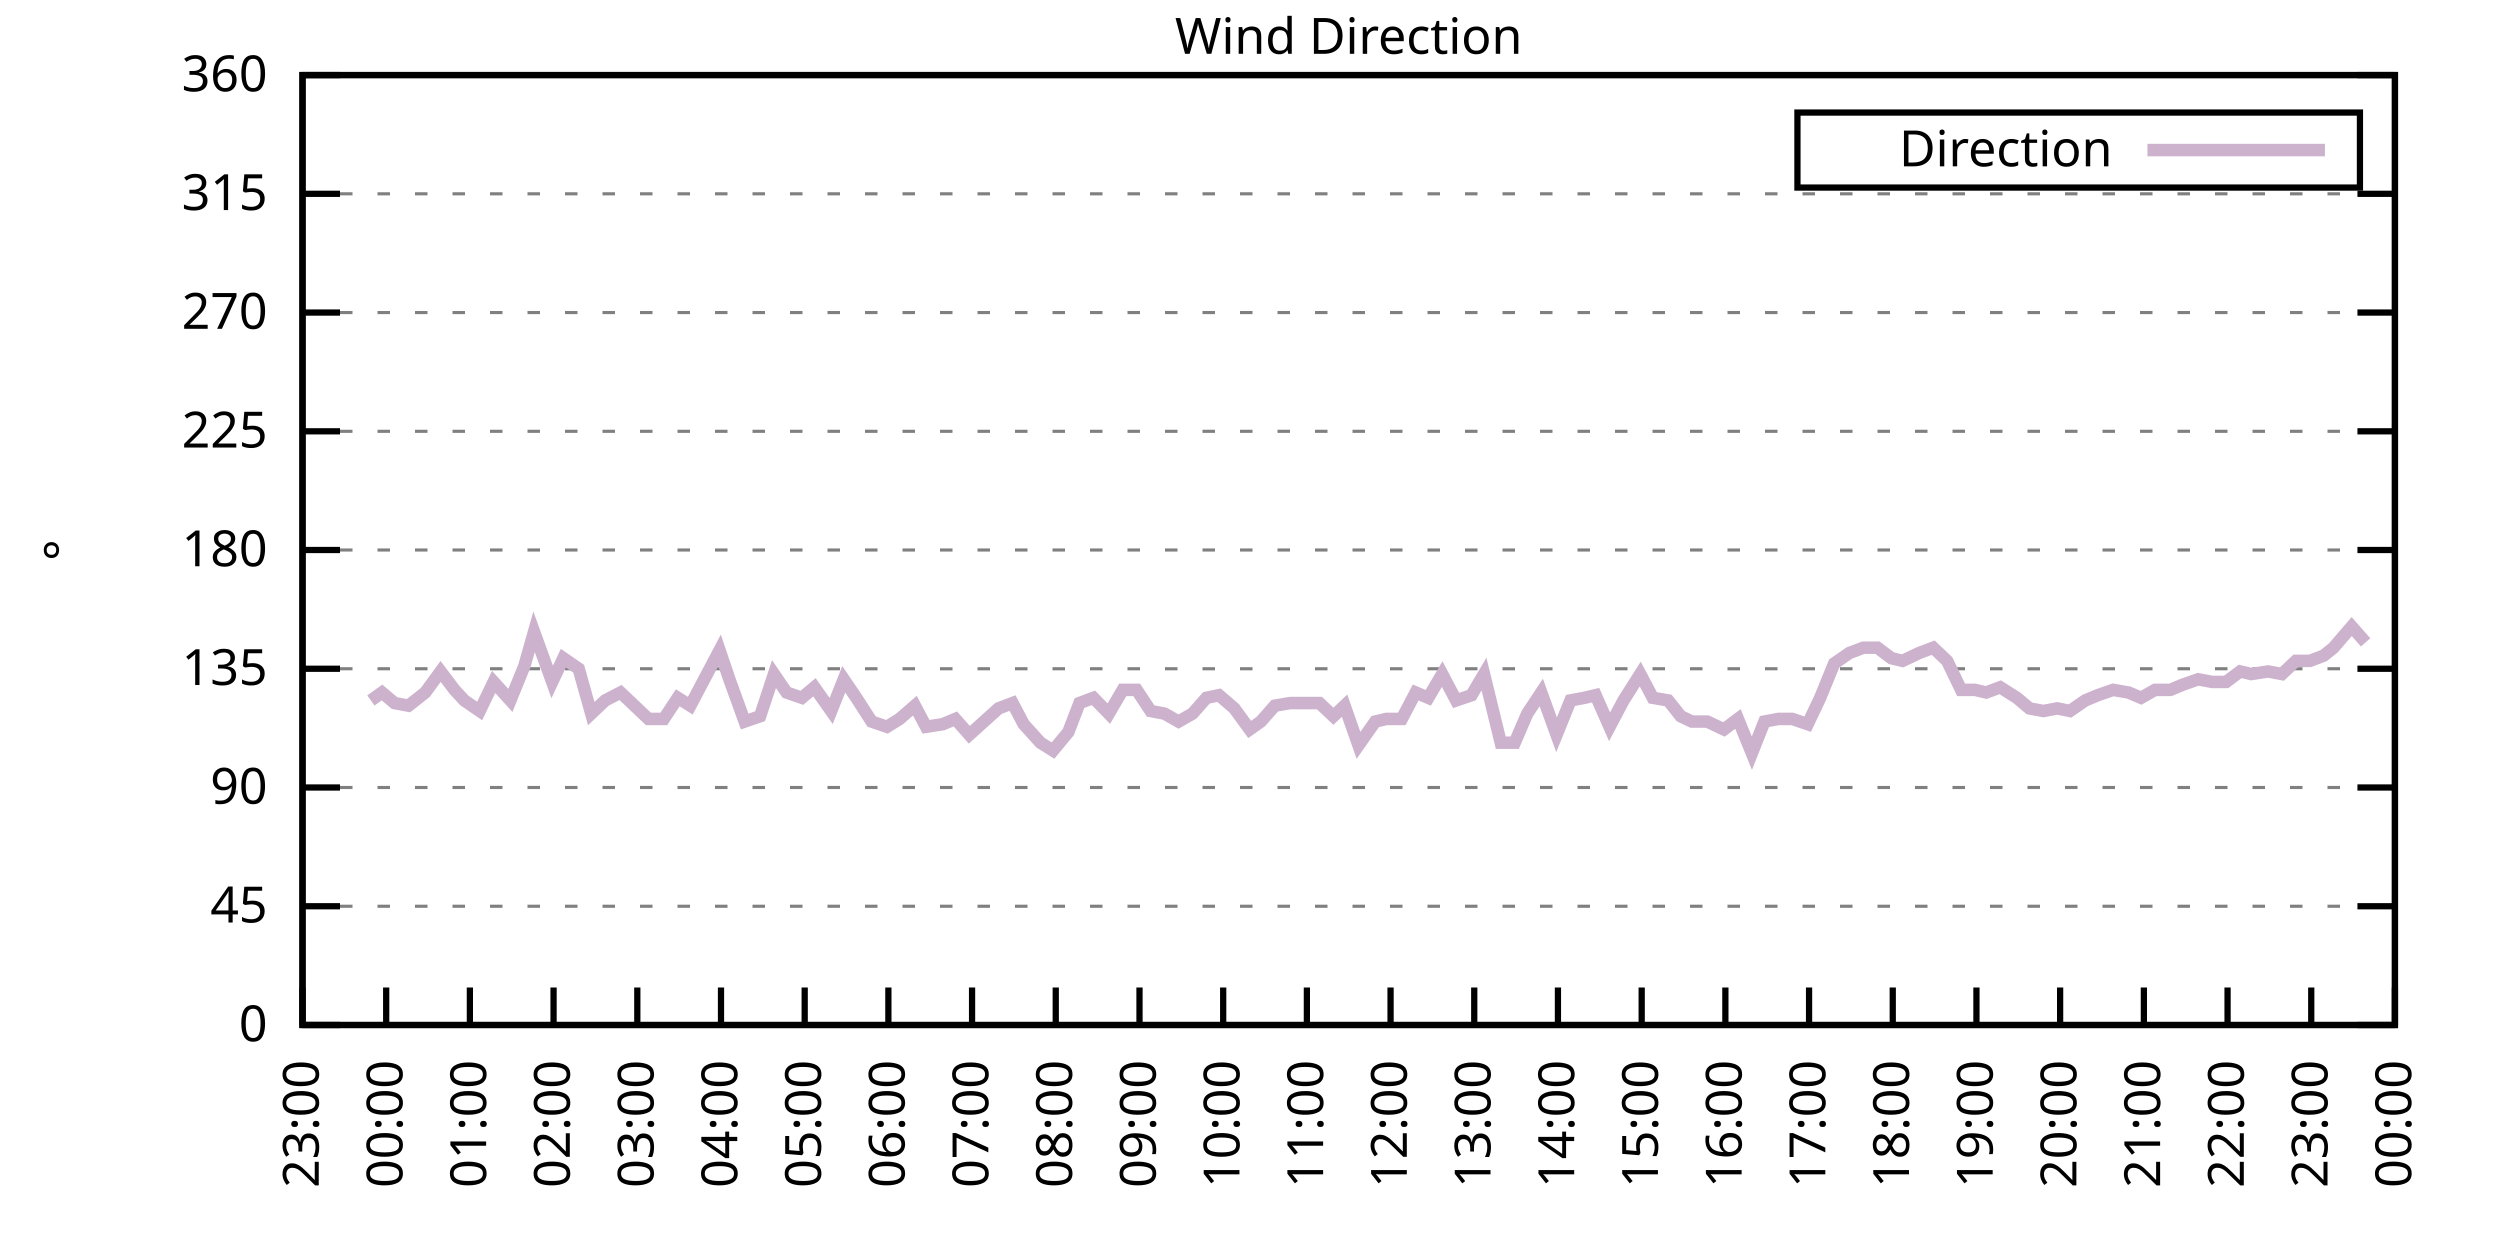
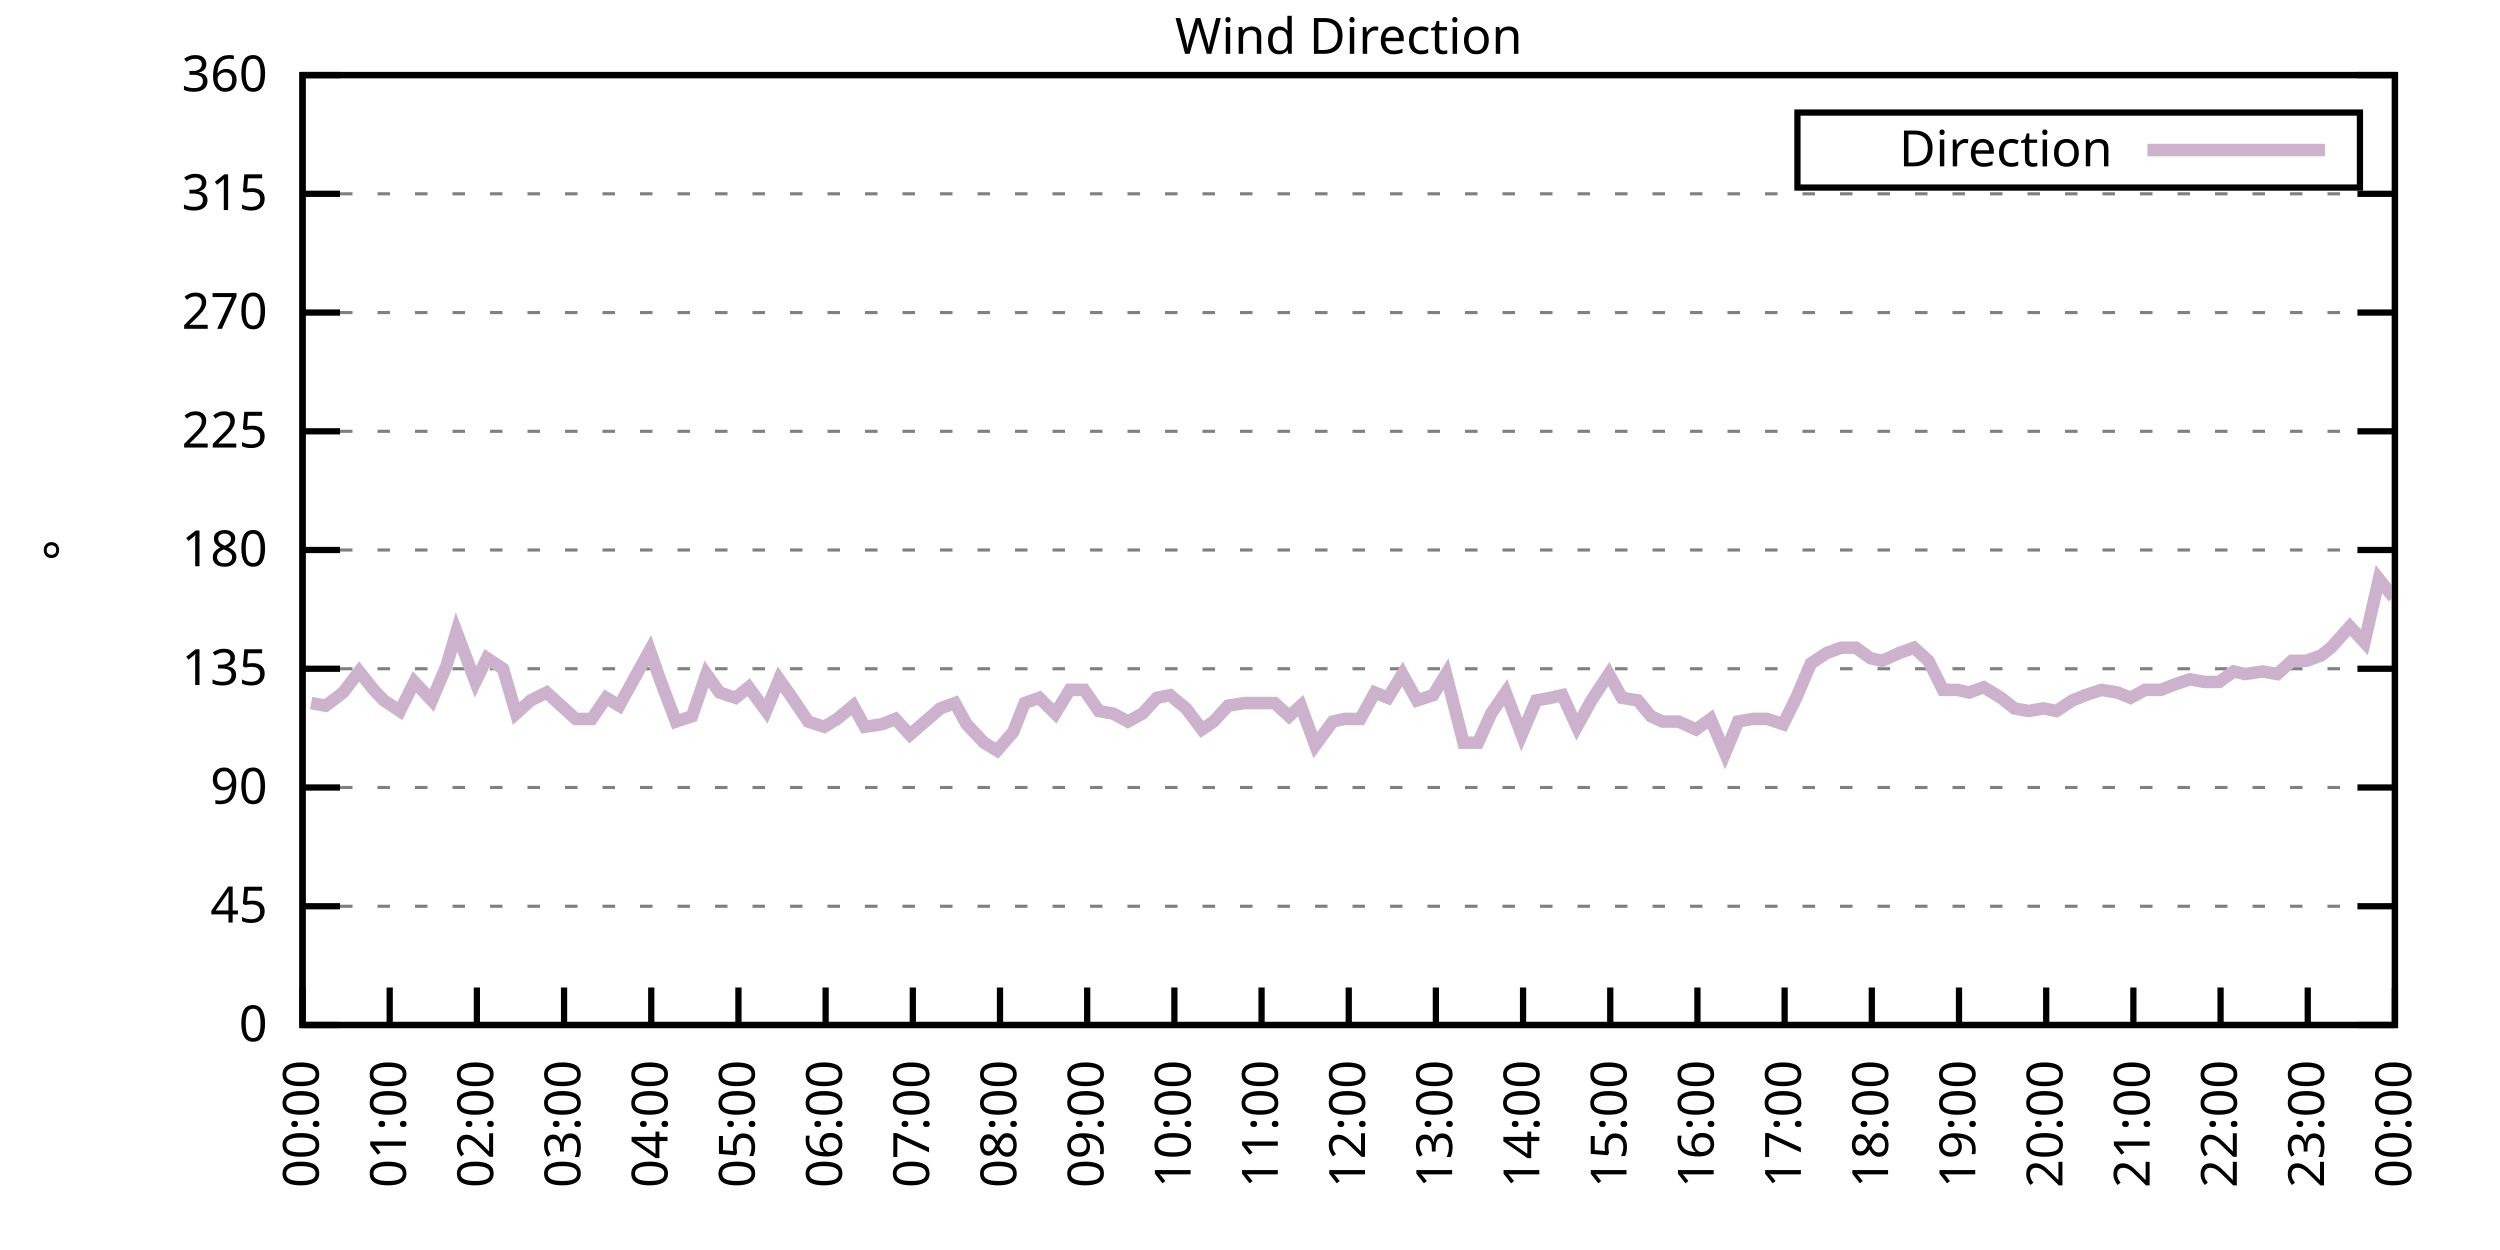
<svg xmlns="http://www.w3.org/2000/svg" xmlns:xlink="http://www.w3.org/1999/xlink" width="400" height="200" viewBox="0 0 400 200">
  <g id="gnuplot_canvas">
    <rect x="0" y="0" width="400" height="200" fill="none" />
    <defs>
      <circle id="gpDot" r="0.5" stroke-width="0.5" stroke="currentColor" />
      <path id="gpPt0" stroke-width="0.333" stroke="currentColor" d="M-1,0 h2 M0,-1 v2" />
      <path id="gpPt1" stroke-width="0.333" stroke="currentColor" d="M-1,-1 L1,1 M1,-1 L-1,1" />
      <path id="gpPt2" stroke-width="0.333" stroke="currentColor" d="M-1,0 L1,0 M0,-1 L0,1 M-1,-1 L1,1 M-1,1 L1,-1" />
      <rect id="gpPt3" stroke-width="0.333" stroke="currentColor" x="-1" y="-1" width="2" height="2" />
      <rect id="gpPt4" stroke-width="0.333" stroke="currentColor" fill="currentColor" x="-1" y="-1" width="2" height="2" />
      <circle id="gpPt5" stroke-width="0.333" stroke="currentColor" cx="0" cy="0" r="1" />
      <use xlink:href="#gpPt5" id="gpPt6" fill="currentColor" stroke="none" />
      <path id="gpPt7" stroke-width="0.333" stroke="currentColor" d="M0,-1.33 L-1.33,0.67 L1.33,0.67 z" />
      <use xlink:href="#gpPt7" id="gpPt8" fill="currentColor" stroke="none" />
      <use xlink:href="#gpPt7" id="gpPt9" stroke="currentColor" transform="rotate(180)" />
      <use xlink:href="#gpPt9" id="gpPt10" fill="currentColor" stroke="none" />
      <use xlink:href="#gpPt3" id="gpPt11" stroke="currentColor" transform="rotate(45)" />
      <use xlink:href="#gpPt11" id="gpPt12" fill="currentColor" stroke="none" />
      <path id="gpPt13" stroke-width="0.333" stroke="currentColor" d="M0,1.330 L1.265,0.411 L0.782,-1.067 L-0.782,-1.076 L-1.265,0.411 z" />
      <use xlink:href="#gpPt13" id="gpPt14" fill="currentColor" stroke="none" />
      <filter id="textbox" filterUnits="objectBoundingBox" x="0" y="0" height="1" width="1">
        <feFlood flood-color="white" flood-opacity="1" result="bgnd" />
        <feComposite in="SourceGraphic" in2="bgnd" operator="atop" />
      </filter>
      <filter id="greybox" filterUnits="objectBoundingBox" x="0" y="0" height="1" width="1">
        <feFlood flood-color="lightgrey" flood-opacity="1" result="grey" />
        <feComposite in="SourceGraphic" in2="grey" operator="atop" />
      </filter>
    </defs>
    <g fill="none" color="white" stroke="currentColor" stroke-width="1.00" stroke-linecap="butt" stroke-linejoin="miter">
</g>
    <g fill="none" color="black" stroke="currentColor" stroke-width="1.00" stroke-linecap="butt" stroke-linejoin="miter">
      <g stroke="none" shape-rendering="crispEdges">
        <polygon fill="rgb(255, 255, 255)" points="48.40,164.00 383.18,164.00 383.18,12.02 48.40,12.02 " />
      </g>
    </g>
    <g fill="none" color="black" stroke="currentColor" stroke-width="1.00" stroke-linecap="butt" stroke-linejoin="miter">
</g>
    <g fill="none" color="black" stroke="black" stroke-width="0.50" stroke-linecap="butt" stroke-linejoin="miter">
</g>
    <g fill="none" color="gray" stroke="currentColor" stroke-width="0.50" stroke-linecap="butt" stroke-linejoin="miter">
      <path stroke="gray" stroke-dasharray="2,4" class="gridline" d="M48.40,164.00 L383.19,164.00  " />
    </g>
    <g fill="none" color="gray" stroke="gray" stroke-width="1.00" stroke-linecap="butt" stroke-linejoin="miter">
</g>
    <g fill="none" color="black" stroke="currentColor" stroke-width="1.00" stroke-linecap="butt" stroke-linejoin="miter">
      <path stroke="black" d="M48.40,164.00 L54.40,164.00 M383.19,164.00 L377.19,164.00  " />
      <g transform="translate(42.80,166.60)" stroke="none" fill="black" font-family="Sans" font-size="8.00" text-anchor="end">
        <text>
          <tspan font-family="Sans"> 0</tspan>
        </text>
      </g>
    </g>
    <g fill="none" color="black" stroke="currentColor" stroke-width="1.00" stroke-linecap="butt" stroke-linejoin="miter">
</g>
    <g fill="none" color="black" stroke="black" stroke-width="0.50" stroke-linecap="butt" stroke-linejoin="miter">
</g>
    <g fill="none" color="gray" stroke="currentColor" stroke-width="0.50" stroke-linecap="butt" stroke-linejoin="miter">
      <path stroke="gray" stroke-dasharray="2,4" class="gridline" d="M48.40,145.00 L383.19,145.00  " />
    </g>
    <g fill="none" color="gray" stroke="gray" stroke-width="1.00" stroke-linecap="butt" stroke-linejoin="miter">
</g>
    <g fill="none" color="black" stroke="currentColor" stroke-width="1.00" stroke-linecap="butt" stroke-linejoin="miter">
      <path stroke="black" d="M48.40,145.00 L54.40,145.00 M383.19,145.00 L377.19,145.00  " />
      <g transform="translate(42.80,147.60)" stroke="none" fill="black" font-family="Sans" font-size="8.00" text-anchor="end">
        <text>
          <tspan font-family="Sans"> 45</tspan>
        </text>
      </g>
    </g>
    <g fill="none" color="black" stroke="currentColor" stroke-width="1.00" stroke-linecap="butt" stroke-linejoin="miter">
</g>
    <g fill="none" color="black" stroke="black" stroke-width="0.50" stroke-linecap="butt" stroke-linejoin="miter">
</g>
    <g fill="none" color="gray" stroke="currentColor" stroke-width="0.50" stroke-linecap="butt" stroke-linejoin="miter">
      <path stroke="gray" stroke-dasharray="2,4" class="gridline" d="M48.40,126.00 L383.19,126.00  " />
    </g>
    <g fill="none" color="gray" stroke="gray" stroke-width="1.00" stroke-linecap="butt" stroke-linejoin="miter">
</g>
    <g fill="none" color="black" stroke="currentColor" stroke-width="1.00" stroke-linecap="butt" stroke-linejoin="miter">
      <path stroke="black" d="M48.40,126.00 L54.40,126.00 M383.19,126.00 L377.19,126.00  " />
      <g transform="translate(42.80,128.60)" stroke="none" fill="black" font-family="Sans" font-size="8.00" text-anchor="end">
        <text>
          <tspan font-family="Sans"> 90</tspan>
        </text>
      </g>
    </g>
    <g fill="none" color="black" stroke="currentColor" stroke-width="1.00" stroke-linecap="butt" stroke-linejoin="miter">
</g>
    <g fill="none" color="black" stroke="black" stroke-width="0.50" stroke-linecap="butt" stroke-linejoin="miter">
</g>
    <g fill="none" color="gray" stroke="currentColor" stroke-width="0.50" stroke-linecap="butt" stroke-linejoin="miter">
      <path stroke="gray" stroke-dasharray="2,4" class="gridline" d="M48.40,107.00 L383.19,107.00  " />
    </g>
    <g fill="none" color="gray" stroke="gray" stroke-width="1.00" stroke-linecap="butt" stroke-linejoin="miter">
</g>
    <g fill="none" color="black" stroke="currentColor" stroke-width="1.00" stroke-linecap="butt" stroke-linejoin="miter">
      <path stroke="black" d="M48.40,107.00 L54.40,107.00 M383.19,107.00 L377.19,107.00  " />
      <g transform="translate(42.80,109.60)" stroke="none" fill="black" font-family="Sans" font-size="8.00" text-anchor="end">
        <text>
          <tspan font-family="Sans"> 135</tspan>
        </text>
      </g>
    </g>
    <g fill="none" color="black" stroke="currentColor" stroke-width="1.00" stroke-linecap="butt" stroke-linejoin="miter">
</g>
    <g fill="none" color="black" stroke="black" stroke-width="0.50" stroke-linecap="butt" stroke-linejoin="miter">
</g>
    <g fill="none" color="gray" stroke="currentColor" stroke-width="0.50" stroke-linecap="butt" stroke-linejoin="miter">
      <path stroke="gray" stroke-dasharray="2,4" class="gridline" d="M48.40,88.00 L383.19,88.00  " />
    </g>
    <g fill="none" color="gray" stroke="gray" stroke-width="1.00" stroke-linecap="butt" stroke-linejoin="miter">
</g>
    <g fill="none" color="black" stroke="currentColor" stroke-width="1.00" stroke-linecap="butt" stroke-linejoin="miter">
      <path stroke="black" d="M48.40,88.00 L54.40,88.00 M383.19,88.00 L377.19,88.00  " />
      <g transform="translate(42.80,90.60)" stroke="none" fill="black" font-family="Sans" font-size="8.00" text-anchor="end">
        <text>
          <tspan font-family="Sans"> 180</tspan>
        </text>
      </g>
    </g>
    <g fill="none" color="black" stroke="currentColor" stroke-width="1.00" stroke-linecap="butt" stroke-linejoin="miter">
</g>
    <g fill="none" color="black" stroke="black" stroke-width="0.50" stroke-linecap="butt" stroke-linejoin="miter">
</g>
    <g fill="none" color="gray" stroke="currentColor" stroke-width="0.50" stroke-linecap="butt" stroke-linejoin="miter">
      <path stroke="gray" stroke-dasharray="2,4" class="gridline" d="M48.40,69.01 L383.19,69.01  " />
    </g>
    <g fill="none" color="gray" stroke="gray" stroke-width="1.00" stroke-linecap="butt" stroke-linejoin="miter">
</g>
    <g fill="none" color="black" stroke="currentColor" stroke-width="1.00" stroke-linecap="butt" stroke-linejoin="miter">
      <path stroke="black" d="M48.40,69.01 L54.40,69.01 M383.19,69.01 L377.19,69.01  " />
      <g transform="translate(42.80,71.61)" stroke="none" fill="black" font-family="Sans" font-size="8.00" text-anchor="end">
        <text>
          <tspan font-family="Sans"> 225</tspan>
        </text>
      </g>
    </g>
    <g fill="none" color="black" stroke="currentColor" stroke-width="1.00" stroke-linecap="butt" stroke-linejoin="miter">
</g>
    <g fill="none" color="black" stroke="black" stroke-width="0.50" stroke-linecap="butt" stroke-linejoin="miter">
</g>
    <g fill="none" color="gray" stroke="currentColor" stroke-width="0.50" stroke-linecap="butt" stroke-linejoin="miter">
      <path stroke="gray" stroke-dasharray="2,4" class="gridline" d="M48.40,50.01 L383.19,50.01  " />
    </g>
    <g fill="none" color="gray" stroke="gray" stroke-width="1.00" stroke-linecap="butt" stroke-linejoin="miter">
</g>
    <g fill="none" color="black" stroke="currentColor" stroke-width="1.00" stroke-linecap="butt" stroke-linejoin="miter">
      <path stroke="black" d="M48.40,50.01 L54.40,50.01 M383.19,50.01 L377.19,50.01  " />
      <g transform="translate(42.80,52.61)" stroke="none" fill="black" font-family="Sans" font-size="8.00" text-anchor="end">
        <text>
          <tspan font-family="Sans"> 270</tspan>
        </text>
      </g>
    </g>
    <g fill="none" color="black" stroke="currentColor" stroke-width="1.00" stroke-linecap="butt" stroke-linejoin="miter">
</g>
    <g fill="none" color="black" stroke="black" stroke-width="0.50" stroke-linecap="butt" stroke-linejoin="miter">
</g>
    <g fill="none" color="gray" stroke="currentColor" stroke-width="0.50" stroke-linecap="butt" stroke-linejoin="miter">
      <path stroke="gray" stroke-dasharray="2,4" class="gridline" d="M48.40,31.01 L383.19,31.01  " />
    </g>
    <g fill="none" color="gray" stroke="gray" stroke-width="1.00" stroke-linecap="butt" stroke-linejoin="miter">
</g>
    <g fill="none" color="black" stroke="currentColor" stroke-width="1.00" stroke-linecap="butt" stroke-linejoin="miter">
      <path stroke="black" d="M48.40,31.01 L54.40,31.01 M383.19,31.01 L377.19,31.01  " />
      <g transform="translate(42.80,33.61)" stroke="none" fill="black" font-family="Sans" font-size="8.00" text-anchor="end">
        <text>
          <tspan font-family="Sans"> 315</tspan>
        </text>
      </g>
    </g>
    <g fill="none" color="black" stroke="currentColor" stroke-width="1.00" stroke-linecap="butt" stroke-linejoin="miter">
</g>
    <g fill="none" color="black" stroke="black" stroke-width="0.50" stroke-linecap="butt" stroke-linejoin="miter">
</g>
    <g fill="none" color="gray" stroke="currentColor" stroke-width="0.50" stroke-linecap="butt" stroke-linejoin="miter">
      <path stroke="gray" stroke-dasharray="2,4" class="gridline" d="M48.40,12.01 L383.19,12.01  " />
    </g>
    <g fill="none" color="gray" stroke="gray" stroke-width="1.00" stroke-linecap="butt" stroke-linejoin="miter">
</g>
    <g fill="none" color="black" stroke="currentColor" stroke-width="1.00" stroke-linecap="butt" stroke-linejoin="miter">
      <path stroke="black" d="M48.40,12.01 L54.40,12.01 M383.19,12.01 L377.19,12.01  " />
      <g transform="translate(42.80,14.61)" stroke="none" fill="black" font-family="Sans" font-size="8.00" text-anchor="end">
        <text>
          <tspan font-family="Sans"> 360</tspan>
        </text>
      </g>
    </g>
    <g fill="none" color="black" stroke="currentColor" stroke-width="1.00" stroke-linecap="butt" stroke-linejoin="miter">
      <path stroke="black" d="M48.40,164.00 L48.40,158.00  " />
      <g transform="translate(51.00,169.60) rotate(270.00)" stroke="none" fill="black" font-family="Sans" font-size="8.00" text-anchor="end">
        <text>
-           <tspan font-family="Sans">23:00</tspan>
-         </text>
-       </g>
-     </g>
-     <g fill="none" color="black" stroke="currentColor" stroke-width="1.00" stroke-linecap="butt" stroke-linejoin="miter">
-       <path stroke="black" d="M61.79,164.00 L61.79,158.00  " />
-       <g transform="translate(64.39,169.60) rotate(270.00)" stroke="none" fill="black" font-family="Sans" font-size="8.00" text-anchor="end">
-         <text>
          <tspan font-family="Sans">00:00</tspan>
        </text>
      </g>
    </g>
    <g fill="none" color="black" stroke="currentColor" stroke-width="1.00" stroke-linecap="butt" stroke-linejoin="miter">
-       <path stroke="black" d="M75.18,164.00 L75.18,158.00  " />
-       <g transform="translate(77.78,169.60) rotate(270.00)" stroke="none" fill="black" font-family="Sans" font-size="8.00" text-anchor="end">
+       <path stroke="black" d="M62.35,164.00 L62.35,158.00  " />
+       <g transform="translate(64.95,169.60) rotate(270.00)" stroke="none" fill="black" font-family="Sans" font-size="8.00" text-anchor="end">
        <text>
          <tspan font-family="Sans">01:00</tspan>
        </text>
      </g>
    </g>
    <g fill="none" color="black" stroke="currentColor" stroke-width="1.00" stroke-linecap="butt" stroke-linejoin="miter">
-       <path stroke="black" d="M88.57,164.00 L88.57,158.00  " />
-       <g transform="translate(91.17,169.60) rotate(270.00)" stroke="none" fill="black" font-family="Sans" font-size="8.00" text-anchor="end">
+       <path stroke="black" d="M76.30,164.00 L76.30,158.00  " />
+       <g transform="translate(78.90,169.60) rotate(270.00)" stroke="none" fill="black" font-family="Sans" font-size="8.00" text-anchor="end">
        <text>
          <tspan font-family="Sans">02:00</tspan>
        </text>
      </g>
    </g>
    <g fill="none" color="black" stroke="currentColor" stroke-width="1.00" stroke-linecap="butt" stroke-linejoin="miter">
-       <path stroke="black" d="M101.97,164.00 L101.97,158.00  " />
-       <g transform="translate(104.57,169.60) rotate(270.00)" stroke="none" fill="black" font-family="Sans" font-size="8.00" text-anchor="end">
+       <path stroke="black" d="M90.25,164.00 L90.25,158.00  " />
+       <g transform="translate(92.85,169.60) rotate(270.00)" stroke="none" fill="black" font-family="Sans" font-size="8.00" text-anchor="end">
        <text>
          <tspan font-family="Sans">03:00</tspan>
        </text>
      </g>
    </g>
    <g fill="none" color="black" stroke="currentColor" stroke-width="1.00" stroke-linecap="butt" stroke-linejoin="miter">
-       <path stroke="black" d="M115.36,164.00 L115.36,158.00  " />
-       <g transform="translate(117.96,169.60) rotate(270.00)" stroke="none" fill="black" font-family="Sans" font-size="8.00" text-anchor="end">
+       <path stroke="black" d="M104.20,164.00 L104.20,158.00  " />
+       <g transform="translate(106.80,169.60) rotate(270.00)" stroke="none" fill="black" font-family="Sans" font-size="8.00" text-anchor="end">
        <text>
          <tspan font-family="Sans">04:00</tspan>
        </text>
      </g>
    </g>
    <g fill="none" color="black" stroke="currentColor" stroke-width="1.00" stroke-linecap="butt" stroke-linejoin="miter">
-       <path stroke="black" d="M128.75,164.00 L128.75,158.00  " />
-       <g transform="translate(131.35,169.60) rotate(270.00)" stroke="none" fill="black" font-family="Sans" font-size="8.00" text-anchor="end">
+       <path stroke="black" d="M118.15,164.00 L118.15,158.00  " />
+       <g transform="translate(120.75,169.60) rotate(270.00)" stroke="none" fill="black" font-family="Sans" font-size="8.00" text-anchor="end">
        <text>
          <tspan font-family="Sans">05:00</tspan>
        </text>
      </g>
    </g>
    <g fill="none" color="black" stroke="currentColor" stroke-width="1.00" stroke-linecap="butt" stroke-linejoin="miter">
-       <path stroke="black" d="M142.14,164.00 L142.14,158.00  " />
-       <g transform="translate(144.74,169.60) rotate(270.00)" stroke="none" fill="black" font-family="Sans" font-size="8.00" text-anchor="end">
+       <path stroke="black" d="M132.10,164.00 L132.10,158.00  " />
+       <g transform="translate(134.70,169.60) rotate(270.00)" stroke="none" fill="black" font-family="Sans" font-size="8.00" text-anchor="end">
        <text>
          <tspan font-family="Sans">06:00</tspan>
        </text>
      </g>
    </g>
    <g fill="none" color="black" stroke="currentColor" stroke-width="1.00" stroke-linecap="butt" stroke-linejoin="miter">
-       <path stroke="black" d="M155.53,164.00 L155.53,158.00  " />
-       <g transform="translate(158.13,169.60) rotate(270.00)" stroke="none" fill="black" font-family="Sans" font-size="8.00" text-anchor="end">
+       <path stroke="black" d="M146.05,164.00 L146.05,158.00  " />
+       <g transform="translate(148.65,169.60) rotate(270.00)" stroke="none" fill="black" font-family="Sans" font-size="8.00" text-anchor="end">
        <text>
          <tspan font-family="Sans">07:00</tspan>
        </text>
      </g>
    </g>
    <g fill="none" color="black" stroke="currentColor" stroke-width="1.00" stroke-linecap="butt" stroke-linejoin="miter">
-       <path stroke="black" d="M168.92,164.00 L168.92,158.00  " />
-       <g transform="translate(171.52,169.60) rotate(270.00)" stroke="none" fill="black" font-family="Sans" font-size="8.00" text-anchor="end">
+       <path stroke="black" d="M160.00,164.00 L160.00,158.00  " />
+       <g transform="translate(162.60,169.60) rotate(270.00)" stroke="none" fill="black" font-family="Sans" font-size="8.00" text-anchor="end">
        <text>
          <tspan font-family="Sans">08:00</tspan>
        </text>
      </g>
    </g>
    <g fill="none" color="black" stroke="currentColor" stroke-width="1.00" stroke-linecap="butt" stroke-linejoin="miter">
-       <path stroke="black" d="M182.32,164.00 L182.32,158.00  " />
-       <g transform="translate(184.92,169.60) rotate(270.00)" stroke="none" fill="black" font-family="Sans" font-size="8.00" text-anchor="end">
+       <path stroke="black" d="M173.95,164.00 L173.95,158.00  " />
+       <g transform="translate(176.55,169.60) rotate(270.00)" stroke="none" fill="black" font-family="Sans" font-size="8.00" text-anchor="end">
        <text>
          <tspan font-family="Sans">09:00</tspan>
        </text>
      </g>
    </g>
    <g fill="none" color="black" stroke="currentColor" stroke-width="1.00" stroke-linecap="butt" stroke-linejoin="miter">
-       <path stroke="black" d="M195.71,164.00 L195.71,158.00  " />
-       <g transform="translate(198.31,169.60) rotate(270.00)" stroke="none" fill="black" font-family="Sans" font-size="8.00" text-anchor="end">
+       <path stroke="black" d="M187.90,164.00 L187.90,158.00  " />
+       <g transform="translate(190.50,169.60) rotate(270.00)" stroke="none" fill="black" font-family="Sans" font-size="8.00" text-anchor="end">
        <text>
          <tspan font-family="Sans">10:00</tspan>
        </text>
      </g>
    </g>
    <g fill="none" color="black" stroke="currentColor" stroke-width="1.00" stroke-linecap="butt" stroke-linejoin="miter">
-       <path stroke="black" d="M209.10,164.00 L209.10,158.00  " />
-       <g transform="translate(211.70,169.60) rotate(270.00)" stroke="none" fill="black" font-family="Sans" font-size="8.00" text-anchor="end">
+       <path stroke="black" d="M201.85,164.00 L201.85,158.00  " />
+       <g transform="translate(204.45,169.60) rotate(270.00)" stroke="none" fill="black" font-family="Sans" font-size="8.00" text-anchor="end">
        <text>
          <tspan font-family="Sans">11:00</tspan>
        </text>
      </g>
    </g>
    <g fill="none" color="black" stroke="currentColor" stroke-width="1.00" stroke-linecap="butt" stroke-linejoin="miter">
-       <path stroke="black" d="M222.49,164.00 L222.49,158.00  " />
-       <g transform="translate(225.09,169.60) rotate(270.00)" stroke="none" fill="black" font-family="Sans" font-size="8.00" text-anchor="end">
+       <path stroke="black" d="M215.80,164.00 L215.80,158.00  " />
+       <g transform="translate(218.40,169.60) rotate(270.00)" stroke="none" fill="black" font-family="Sans" font-size="8.00" text-anchor="end">
        <text>
          <tspan font-family="Sans">12:00</tspan>
        </text>
      </g>
    </g>
    <g fill="none" color="black" stroke="currentColor" stroke-width="1.00" stroke-linecap="butt" stroke-linejoin="miter">
-       <path stroke="black" d="M235.88,164.00 L235.88,158.00  " />
-       <g transform="translate(238.48,169.60) rotate(270.00)" stroke="none" fill="black" font-family="Sans" font-size="8.00" text-anchor="end">
+       <path stroke="black" d="M229.74,164.00 L229.74,158.00  " />
+       <g transform="translate(232.34,169.60) rotate(270.00)" stroke="none" fill="black" font-family="Sans" font-size="8.00" text-anchor="end">
        <text>
          <tspan font-family="Sans">13:00</tspan>
        </text>
      </g>
    </g>
    <g fill="none" color="black" stroke="currentColor" stroke-width="1.00" stroke-linecap="butt" stroke-linejoin="miter">
-       <path stroke="black" d="M249.27,164.00 L249.27,158.00  " />
-       <g transform="translate(251.87,169.60) rotate(270.00)" stroke="none" fill="black" font-family="Sans" font-size="8.00" text-anchor="end">
+       <path stroke="black" d="M243.69,164.00 L243.69,158.00  " />
+       <g transform="translate(246.29,169.60) rotate(270.00)" stroke="none" fill="black" font-family="Sans" font-size="8.00" text-anchor="end">
        <text>
          <tspan font-family="Sans">14:00</tspan>
        </text>
      </g>
    </g>
    <g fill="none" color="black" stroke="currentColor" stroke-width="1.00" stroke-linecap="butt" stroke-linejoin="miter">
-       <path stroke="black" d="M262.67,164.00 L262.67,158.00  " />
-       <g transform="translate(265.27,169.60) rotate(270.00)" stroke="none" fill="black" font-family="Sans" font-size="8.00" text-anchor="end">
+       <path stroke="black" d="M257.64,164.00 L257.64,158.00  " />
+       <g transform="translate(260.24,169.60) rotate(270.00)" stroke="none" fill="black" font-family="Sans" font-size="8.00" text-anchor="end">
        <text>
          <tspan font-family="Sans">15:00</tspan>
        </text>
      </g>
    </g>
    <g fill="none" color="black" stroke="currentColor" stroke-width="1.00" stroke-linecap="butt" stroke-linejoin="miter">
-       <path stroke="black" d="M276.06,164.00 L276.06,158.00  " />
-       <g transform="translate(278.66,169.60) rotate(270.00)" stroke="none" fill="black" font-family="Sans" font-size="8.00" text-anchor="end">
+       <path stroke="black" d="M271.59,164.00 L271.59,158.00  " />
+       <g transform="translate(274.19,169.60) rotate(270.00)" stroke="none" fill="black" font-family="Sans" font-size="8.00" text-anchor="end">
        <text>
          <tspan font-family="Sans">16:00</tspan>
        </text>
      </g>
    </g>
    <g fill="none" color="black" stroke="currentColor" stroke-width="1.00" stroke-linecap="butt" stroke-linejoin="miter">
-       <path stroke="black" d="M289.45,164.00 L289.45,158.00  " />
-       <g transform="translate(292.05,169.60) rotate(270.00)" stroke="none" fill="black" font-family="Sans" font-size="8.00" text-anchor="end">
+       <path stroke="black" d="M285.54,164.00 L285.54,158.00  " />
+       <g transform="translate(288.14,169.60) rotate(270.00)" stroke="none" fill="black" font-family="Sans" font-size="8.00" text-anchor="end">
        <text>
          <tspan font-family="Sans">17:00</tspan>
        </text>
      </g>
    </g>
    <g fill="none" color="black" stroke="currentColor" stroke-width="1.00" stroke-linecap="butt" stroke-linejoin="miter">
-       <path stroke="black" d="M302.84,164.00 L302.84,158.00  " />
-       <g transform="translate(305.44,169.60) rotate(270.00)" stroke="none" fill="black" font-family="Sans" font-size="8.00" text-anchor="end">
+       <path stroke="black" d="M299.49,164.00 L299.49,158.00  " />
+       <g transform="translate(302.09,169.60) rotate(270.00)" stroke="none" fill="black" font-family="Sans" font-size="8.00" text-anchor="end">
        <text>
          <tspan font-family="Sans">18:00</tspan>
        </text>
      </g>
    </g>
    <g fill="none" color="black" stroke="currentColor" stroke-width="1.00" stroke-linecap="butt" stroke-linejoin="miter">
-       <path stroke="black" d="M316.23,164.00 L316.23,158.00  " />
-       <g transform="translate(318.83,169.60) rotate(270.00)" stroke="none" fill="black" font-family="Sans" font-size="8.00" text-anchor="end">
+       <path stroke="black" d="M313.44,164.00 L313.44,158.00  " />
+       <g transform="translate(316.04,169.60) rotate(270.00)" stroke="none" fill="black" font-family="Sans" font-size="8.00" text-anchor="end">
        <text>
          <tspan font-family="Sans">19:00</tspan>
        </text>
      </g>
    </g>
    <g fill="none" color="black" stroke="currentColor" stroke-width="1.00" stroke-linecap="butt" stroke-linejoin="miter">
-       <path stroke="black" d="M329.62,164.00 L329.62,158.00  " />
-       <g transform="translate(332.22,169.60) rotate(270.00)" stroke="none" fill="black" font-family="Sans" font-size="8.00" text-anchor="end">
+       <path stroke="black" d="M327.39,164.00 L327.39,158.00  " />
+       <g transform="translate(329.99,169.60) rotate(270.00)" stroke="none" fill="black" font-family="Sans" font-size="8.00" text-anchor="end">
        <text>
          <tspan font-family="Sans">20:00</tspan>
        </text>
      </g>
    </g>
    <g fill="none" color="black" stroke="currentColor" stroke-width="1.00" stroke-linecap="butt" stroke-linejoin="miter">
-       <path stroke="black" d="M343.02,164.00 L343.02,158.00  " />
-       <g transform="translate(345.62,169.60) rotate(270.00)" stroke="none" fill="black" font-family="Sans" font-size="8.00" text-anchor="end">
+       <path stroke="black" d="M341.34,164.00 L341.34,158.00  " />
+       <g transform="translate(343.94,169.60) rotate(270.00)" stroke="none" fill="black" font-family="Sans" font-size="8.00" text-anchor="end">
        <text>
          <tspan font-family="Sans">21:00</tspan>
        </text>
      </g>
    </g>
    <g fill="none" color="black" stroke="currentColor" stroke-width="1.00" stroke-linecap="butt" stroke-linejoin="miter">
-       <path stroke="black" d="M356.41,164.00 L356.41,158.00  " />
-       <g transform="translate(359.01,169.60) rotate(270.00)" stroke="none" fill="black" font-family="Sans" font-size="8.00" text-anchor="end">
+       <path stroke="black" d="M355.29,164.00 L355.29,158.00  " />
+       <g transform="translate(357.89,169.60) rotate(270.00)" stroke="none" fill="black" font-family="Sans" font-size="8.00" text-anchor="end">
        <text>
          <tspan font-family="Sans">22:00</tspan>
        </text>
      </g>
    </g>
    <g fill="none" color="black" stroke="currentColor" stroke-width="1.00" stroke-linecap="butt" stroke-linejoin="miter">
-       <path stroke="black" d="M369.80,164.00 L369.80,158.00  " />
-       <g transform="translate(372.40,169.60) rotate(270.00)" stroke="none" fill="black" font-family="Sans" font-size="8.00" text-anchor="end">
+       <path stroke="black" d="M369.24,164.00 L369.24,158.00  " />
+       <g transform="translate(371.84,169.60) rotate(270.00)" stroke="none" fill="black" font-family="Sans" font-size="8.00" text-anchor="end">
        <text>
          <tspan font-family="Sans">23:00</tspan>
        </text>
      </g>
    </g>
    <g fill="none" color="black" stroke="currentColor" stroke-width="1.00" stroke-linecap="butt" stroke-linejoin="miter">
      <path stroke="black" d="M383.19,164.00 L383.19,158.00  " />
      <g transform="translate(385.79,169.60) rotate(270.00)" stroke="none" fill="black" font-family="Sans" font-size="8.00" text-anchor="end">
        <text>
          <tspan font-family="Sans">00:00</tspan>
        </text>
      </g>
    </g>
    <g fill="none" color="black" stroke="currentColor" stroke-width="1.00" stroke-linecap="butt" stroke-linejoin="miter">
</g>
    <g fill="none" color="black" stroke="currentColor" stroke-width="1.00" stroke-linecap="butt" stroke-linejoin="miter">
      <path stroke="black" d="M48.40,12.01 L48.40,164.00 L383.19,164.00 L383.19,12.01 L48.40,12.01 Z  " />
    </g>
    <g fill="none" color="black" stroke="currentColor" stroke-width="1.00" stroke-linecap="butt" stroke-linejoin="miter">
</g>
    <g fill="none" color="black" stroke="currentColor" stroke-width="1.00" stroke-linecap="butt" stroke-linejoin="miter">
      <path stroke="black" d="M287.59,30.01 L287.59,18.01 L377.59,18.01 L377.59,30.01 L287.59,30.01 Z  " />
    </g>
    <g id="Wind_direction_plot_1">
      <g fill="none" color="white" stroke="black" stroke-width="2.00" stroke-linecap="butt" stroke-linejoin="miter">
</g>
      <g fill="none" color="black" stroke="currentColor" stroke-width="2.00" stroke-linecap="butt" stroke-linejoin="miter">
        <g transform="translate(337.99,26.61)" stroke="none" fill="black" font-family="Sans" font-size="8.00" text-anchor="end">
          <text>
            <tspan font-family="Sans">Direction</tspan>
          </text>
        </g>
      </g>
      <g fill="none" color="black" stroke="currentColor" stroke-width="2.00" stroke-linecap="butt" stroke-linejoin="miter">
-         <path stroke="rgb(204, 178, 204)" d="M343.59,24.01 L371.99,24.01 M59.34,112.07 L61.12,110.80 L63.13,112.49 L65.36,112.91 L68.04,110.80 L70.50,107.43   L72.73,110.38 L74.29,112.07 L76.75,113.76 L78.98,109.11 L81.66,112.07 L83.89,106.58 L85.45,101.09 L88.35,109.11   L90.14,105.31 L92.59,107.00 L94.60,114.18 L96.83,112.07 L99.29,110.80 L103.75,115.03 L106.21,115.03 L108.44,111.65   L110.45,112.91 L112.90,108.27 L115.13,104.05 L116.70,108.69 L119.15,115.45 L121.61,114.60 L123.84,107.85 L125.85,110.80   L128.30,111.65 L130.31,109.96 L132.99,113.76 L135.00,108.69 L137.01,111.65 L139.46,115.45 L141.92,116.29 L143.93,115.03   L146.38,112.91 L148.17,116.29 L150.85,115.87 L152.85,115.03 L155.09,117.56 L159.77,113.34 L162.01,112.49 L163.79,115.87   L166.47,118.83 L168.48,120.09 L170.93,117.14 L172.72,112.49 L174.95,111.65 L177.41,114.18 L179.64,110.38 L181.87,110.38   L184.10,113.76 L186.33,114.18 L188.57,115.45 L190.80,114.18 L193.03,111.65 L195.04,111.23 L197.49,113.34 L199.95,116.71   L201.73,115.45 L203.97,112.91 L206.42,112.49 L208.43,112.49 L211.11,112.49 L213.34,114.60 L215.13,112.91 L217.36,119.25   L220.04,115.45 L221.82,115.03 L224.28,115.03 L226.51,110.80 L228.52,111.65 L230.75,107.85 L232.98,112.07 L235.44,111.23   L237.44,107.85 L240.12,118.83 L242.36,118.83 L244.36,114.18 L246.60,110.80 L249.05,117.56 L251.28,112.07 L253.51,111.65   L255.30,111.23 L257.53,116.29 L259.76,112.07 L262.44,107.85 L264.45,111.65 L266.91,112.07 L268.92,114.60 L270.70,115.45   L273.16,115.45 L275.83,116.71 L278.07,115.03 L280.30,120.51 L282.31,115.45 L284.54,115.03 L286.77,115.03 L289.23,115.87   L291.23,111.65 L293.47,106.16 L295.92,104.47 L298.15,103.63 L300.39,103.63 L302.62,105.31 L304.40,105.74 L307.08,104.47   L309.31,103.63 L311.54,105.74 L313.78,110.38 L316.01,110.38 L317.79,110.80 L320.03,109.96 L322.70,111.65 L324.71,113.34   L326.95,113.76 L329.18,113.34 L331.19,113.76 L333.64,112.07 L335.65,111.23 L338.10,110.38 L340.56,110.80 L342.57,111.65   L344.80,110.38 L347.26,110.38 L349.26,109.54 L351.72,108.69 L353.95,109.11 L356.18,109.11 L358.42,107.43 L360.20,107.85   L362.88,107.43 L365.11,107.85 L367.34,105.74 L369.58,105.74 L371.81,104.89 L373.37,103.63 L376.27,100.25 L378.50,102.78    " />
+         <path stroke="rgb(204, 178, 204)" d="M343.59,24.01 L371.99,24.01 M49.79,112.49 L52.12,112.91 L54.91,110.80 L57.47,107.43 L59.79,110.38 L61.42,112.07   L63.98,113.76 L66.30,109.11 L69.09,112.07 L71.42,106.58 L73.04,101.09 L76.07,109.11 L77.93,105.31 L80.48,107.00   L82.58,114.18 L84.90,112.07 L87.46,110.80 L92.11,115.03 L94.67,115.03 L96.99,111.65 L99.08,112.91 L101.64,108.27   L103.97,104.05 L105.59,108.69 L108.15,115.45 L110.71,114.60 L113.03,107.85 L115.13,110.80 L117.68,111.65 L119.78,109.96   L122.57,113.76 L124.66,108.69 L126.75,111.65 L129.31,115.45 L131.87,116.29 L133.96,115.03 L136.51,112.91 L138.37,116.29   L141.16,115.87 L143.26,115.03 L145.58,117.56 L150.46,113.34 L152.79,112.49 L154.65,115.87 L157.44,118.83 L159.53,120.09   L162.09,117.14 L163.95,112.49 L166.27,111.65 L168.83,114.18 L171.16,110.38 L173.48,110.38 L175.81,113.76 L178.13,114.18   L180.46,115.45 L182.78,114.18 L185.11,111.65 L187.20,111.23 L189.76,113.34 L192.31,116.71 L194.17,115.45 L196.50,112.91   L199.06,112.49 L201.15,112.49 L203.94,112.49 L206.26,114.60 L208.12,112.91 L210.45,119.25 L213.24,115.45 L215.10,115.03   L217.65,115.03 L219.98,110.80 L222.07,111.65 L224.40,107.85 L226.72,112.07 L229.28,111.23 L231.37,107.85 L234.16,118.83   L236.49,118.83 L238.58,114.18 L240.90,110.80 L243.46,117.56 L245.79,112.07 L248.11,111.65 L249.97,111.23 L252.30,116.29   L254.62,112.07 L257.41,107.85 L259.50,111.65 L262.06,112.07 L264.15,114.60 L266.01,115.45 L268.57,115.45 L271.36,116.71   L273.69,115.03 L276.01,120.51 L278.10,115.45 L280.43,115.03 L282.75,115.03 L285.31,115.87 L287.40,111.65 L289.73,106.16   L292.29,104.47 L294.61,103.63 L296.94,103.63 L299.26,105.31 L301.12,105.74 L303.91,104.47 L306.23,103.63 L308.56,105.74   L310.88,110.38 L313.21,110.38 L315.07,110.80 L317.39,109.96 L320.18,111.65 L322.28,113.34 L324.60,113.76 L326.93,113.34   L329.02,113.76 L331.58,112.07 L333.67,111.23 L336.23,110.38 L338.78,110.80 L340.88,111.65 L343.20,110.38 L345.76,110.38   L347.85,109.54 L350.41,108.69 L352.73,109.11 L355.06,109.11 L357.38,107.43 L359.24,107.85 L362.03,107.43 L364.36,107.85   L366.68,105.74 L369.01,105.74 L371.33,104.89 L372.96,103.63 L375.98,100.25 L378.31,102.78 L380.63,92.65 L382.96,95.60    " />
      </g>
    </g>
    <g fill="none" color="black" stroke="currentColor" stroke-width="2.00" stroke-linecap="butt" stroke-linejoin="miter">
</g>
    <g fill="none" color="black" stroke="black" stroke-width="1.00" stroke-linecap="butt" stroke-linejoin="miter">
</g>
    <g fill="none" color="black" stroke="currentColor" stroke-width="1.00" stroke-linecap="butt" stroke-linejoin="miter">
      <path stroke="black" d="M48.40,12.01 L48.40,164.00 L383.19,164.00 L383.19,12.01 L48.40,12.01 Z  " />
      <g transform="translate(12.80,88.01) rotate(270.00)" stroke="none" fill="black" font-family="Sans" font-size="8.00" text-anchor="middle">
        <text>
          <tspan font-family="Sans">°</tspan>
        </text>
      </g>
    </g>
    <g fill="none" color="black" stroke="currentColor" stroke-width="1.00" stroke-linecap="butt" stroke-linejoin="miter">
</g>
    <g fill="none" color="black" stroke="currentColor" stroke-width="1.00" stroke-linecap="butt" stroke-linejoin="miter">
      <g transform="translate(215.79,8.61)" stroke="none" fill="black" font-family="Sans" font-size="8.00" text-anchor="middle">
        <text>
          <tspan font-family="Sans">Wind Direction</tspan>
        </text>
      </g>
    </g>
    <g fill="none" color="black" stroke="currentColor" stroke-width="1.00" stroke-linecap="butt" stroke-linejoin="miter">
</g>
  </g>
</svg>
